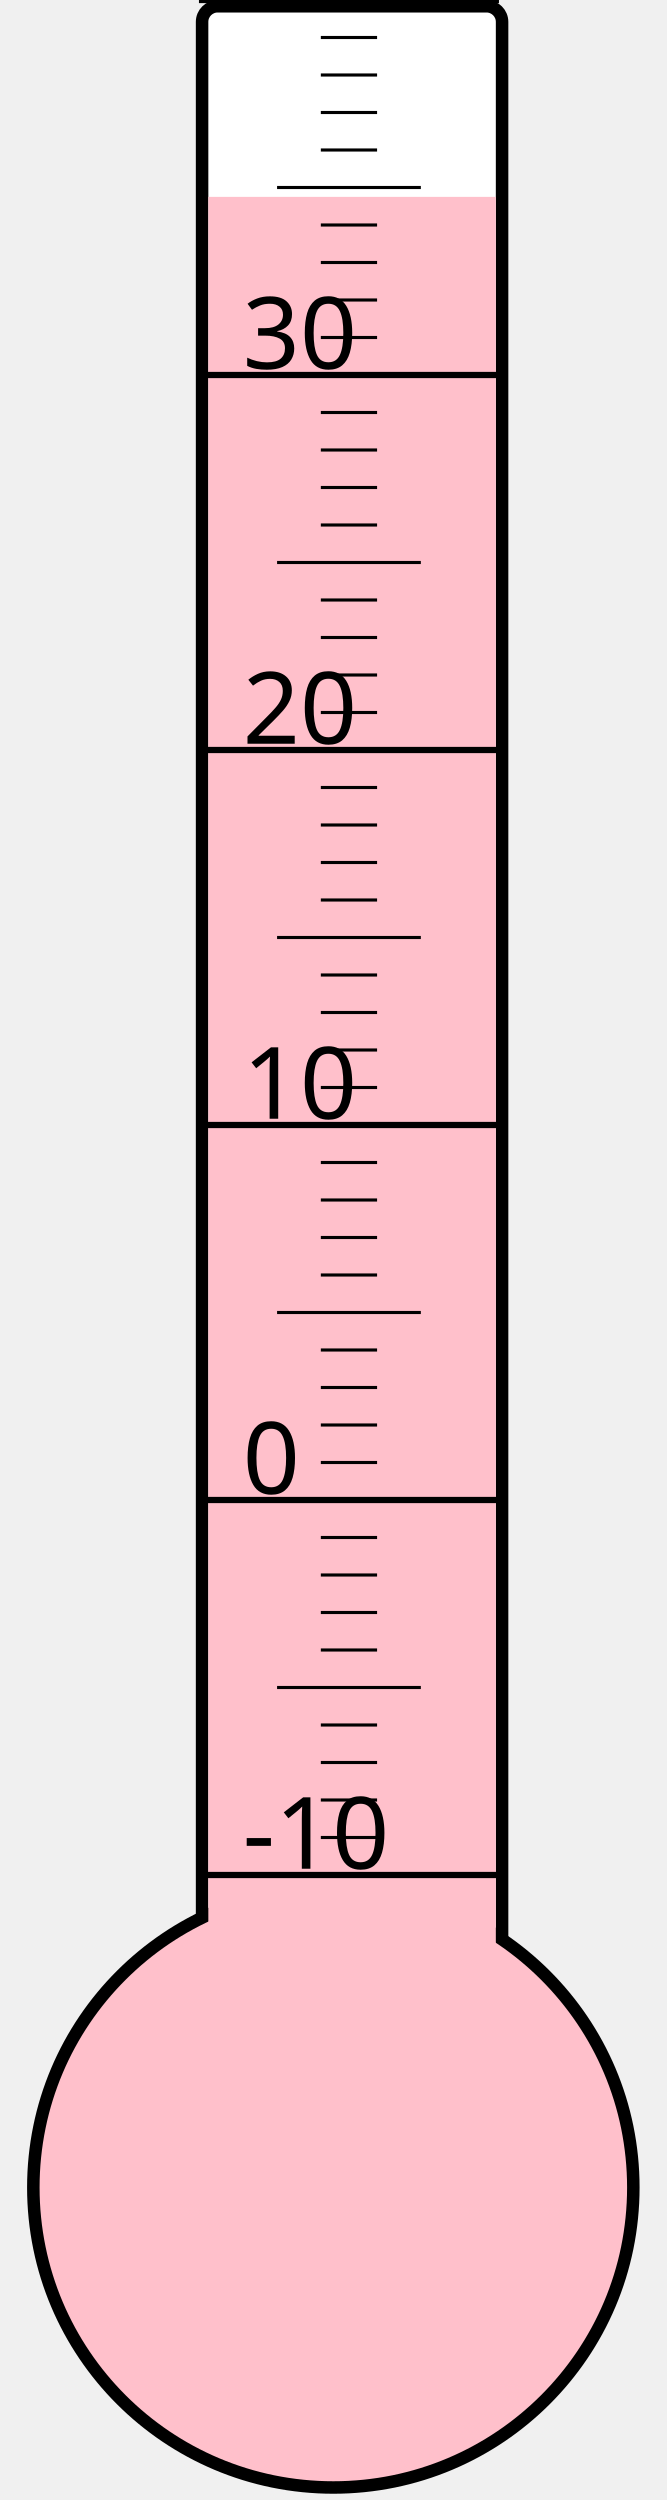
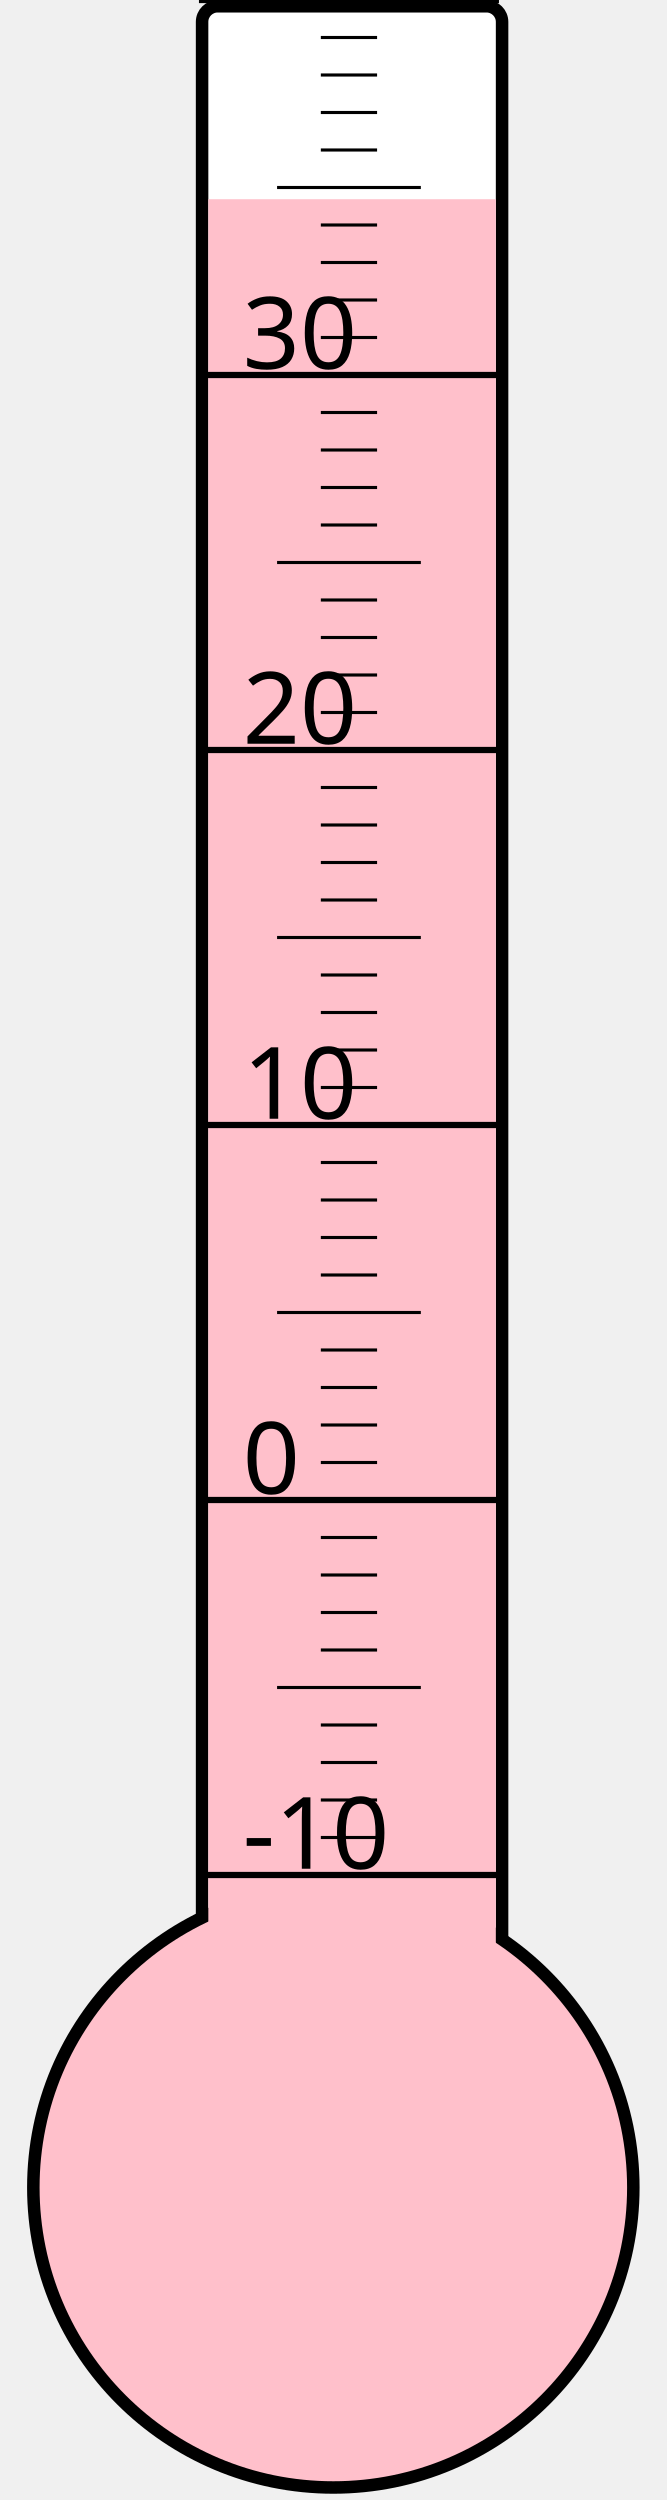
<svg xmlns="http://www.w3.org/2000/svg" width="40px" height="150px" viewBox="0 0 200 800">
  <rect width="200" height="800" x="0" y="0" style="fill: #ffffeb; fill-opacity: 0;" />
  <rect width="96" height="680" x="58" y="2" rx="5" ry="5" style="fill: white; fill-opacity: 1; stroke: black; stroke-width: 4;" />
  <circle cx="100" cy="700" r="96" style="fill: pink; stroke: black; stroke-width: 4;" />
-   <rect width="92" height="637.0" x="60" y="63.0" style="fill: pink; fill-opacity: 1; stroke-width: 0;" />
+   <rect width="92" height="636.25" x="60" y="63.75" style="fill: pink; fill-opacity: 1; stroke-width: 0;" />
  <text x="71" y="598" style="font-family: sans-serif; font-size: 24pt;">-10</text>
  <text x="71" y="478" style="font-family: sans-serif; font-size: 24pt;">0</text>
  <text x="71" y="358" style="font-family: sans-serif; font-size: 24pt;">10</text>
  <text x="71" y="238" style="font-family: sans-serif; font-size: 24pt;">20</text>
  <text x="71" y="118" style="font-family: sans-serif; font-size: 24pt;">30</text>
  <g style="stroke: black;">
    <line x1="57" y1="600" x2="153" y2="600" style="stroke-width: 2;" />
    <line x1="96" y1="588" x2="114" y2="588" style="stroke-width: 1;" />
    <line x1="96" y1="576" x2="114" y2="576" style="stroke-width: 1;" />
    <line x1="96" y1="564" x2="114" y2="564" style="stroke-width: 1;" />
    <line x1="96" y1="552" x2="114" y2="552" style="stroke-width: 1;" />
    <line x1="82" y1="540" x2="128" y2="540" style="stroke-width: 1;" />
    <line x1="96" y1="528" x2="114" y2="528" style="stroke-width: 1;" />
    <line x1="96" y1="516" x2="114" y2="516" style="stroke-width: 1;" />
    <line x1="96" y1="504" x2="114" y2="504" style="stroke-width: 1;" />
    <line x1="96" y1="492" x2="114" y2="492" style="stroke-width: 1;" />
    <line x1="57" y1="480" x2="153" y2="480" style="stroke-width: 2;" />
    <line x1="96" y1="468" x2="114" y2="468" style="stroke-width: 1;" />
    <line x1="96" y1="456" x2="114" y2="456" style="stroke-width: 1;" />
    <line x1="96" y1="444" x2="114" y2="444" style="stroke-width: 1;" />
    <line x1="96" y1="432" x2="114" y2="432" style="stroke-width: 1;" />
    <line x1="82" y1="420" x2="128" y2="420" style="stroke-width: 1;" />
    <line x1="96" y1="408" x2="114" y2="408" style="stroke-width: 1;" />
    <line x1="96" y1="396" x2="114" y2="396" style="stroke-width: 1;" />
    <line x1="96" y1="384" x2="114" y2="384" style="stroke-width: 1;" />
    <line x1="96" y1="372" x2="114" y2="372" style="stroke-width: 1;" />
    <line x1="57" y1="360" x2="153" y2="360" style="stroke-width: 2;" />
    <line x1="96" y1="348" x2="114" y2="348" style="stroke-width: 1;" />
    <line x1="96" y1="336" x2="114" y2="336" style="stroke-width: 1;" />
    <line x1="96" y1="324" x2="114" y2="324" style="stroke-width: 1;" />
    <line x1="96" y1="312" x2="114" y2="312" style="stroke-width: 1;" />
    <line x1="82" y1="300" x2="128" y2="300" style="stroke-width: 1;" />
    <line x1="96" y1="288" x2="114" y2="288" style="stroke-width: 1;" />
    <line x1="96" y1="276" x2="114" y2="276" style="stroke-width: 1;" />
    <line x1="96" y1="264" x2="114" y2="264" style="stroke-width: 1;" />
    <line x1="96" y1="252" x2="114" y2="252" style="stroke-width: 1;" />
    <line x1="57" y1="240" x2="153" y2="240" style="stroke-width: 2;" />
    <line x1="96" y1="228" x2="114" y2="228" style="stroke-width: 1;" />
    <line x1="96" y1="216" x2="114" y2="216" style="stroke-width: 1;" />
    <line x1="96" y1="204" x2="114" y2="204" style="stroke-width: 1;" />
    <line x1="96" y1="192" x2="114" y2="192" style="stroke-width: 1;" />
    <line x1="82" y1="180" x2="128" y2="180" style="stroke-width: 1;" />
    <line x1="96" y1="168" x2="114" y2="168" style="stroke-width: 1;" />
    <line x1="96" y1="156" x2="114" y2="156" style="stroke-width: 1;" />
    <line x1="96" y1="144" x2="114" y2="144" style="stroke-width: 1;" />
    <line x1="96" y1="132" x2="114" y2="132" style="stroke-width: 1;" />
    <line x1="57" y1="120" x2="153" y2="120" style="stroke-width: 2;" />
    <line x1="96" y1="108" x2="114" y2="108" style="stroke-width: 1;" />
    <line x1="96" y1="96" x2="114" y2="96" style="stroke-width: 1;" />
    <line x1="96" y1="84" x2="114" y2="84" style="stroke-width: 1;" />
    <line x1="96" y1="72" x2="114" y2="72" style="stroke-width: 1;" />
    <line x1="82" y1="60" x2="128" y2="60" style="stroke-width: 1;" />
    <line x1="96" y1="48" x2="114" y2="48" style="stroke-width: 1;" />
    <line x1="96" y1="36" x2="114" y2="36" style="stroke-width: 1;" />
    <line x1="96" y1="24" x2="114" y2="24" style="stroke-width: 1;" />
    <line x1="96" y1="12" x2="114" y2="12" style="stroke-width: 1;" />
    <line x1="57" y1="0" x2="153" y2="0" style="stroke-width: 2;" />
  </g>
</svg>
